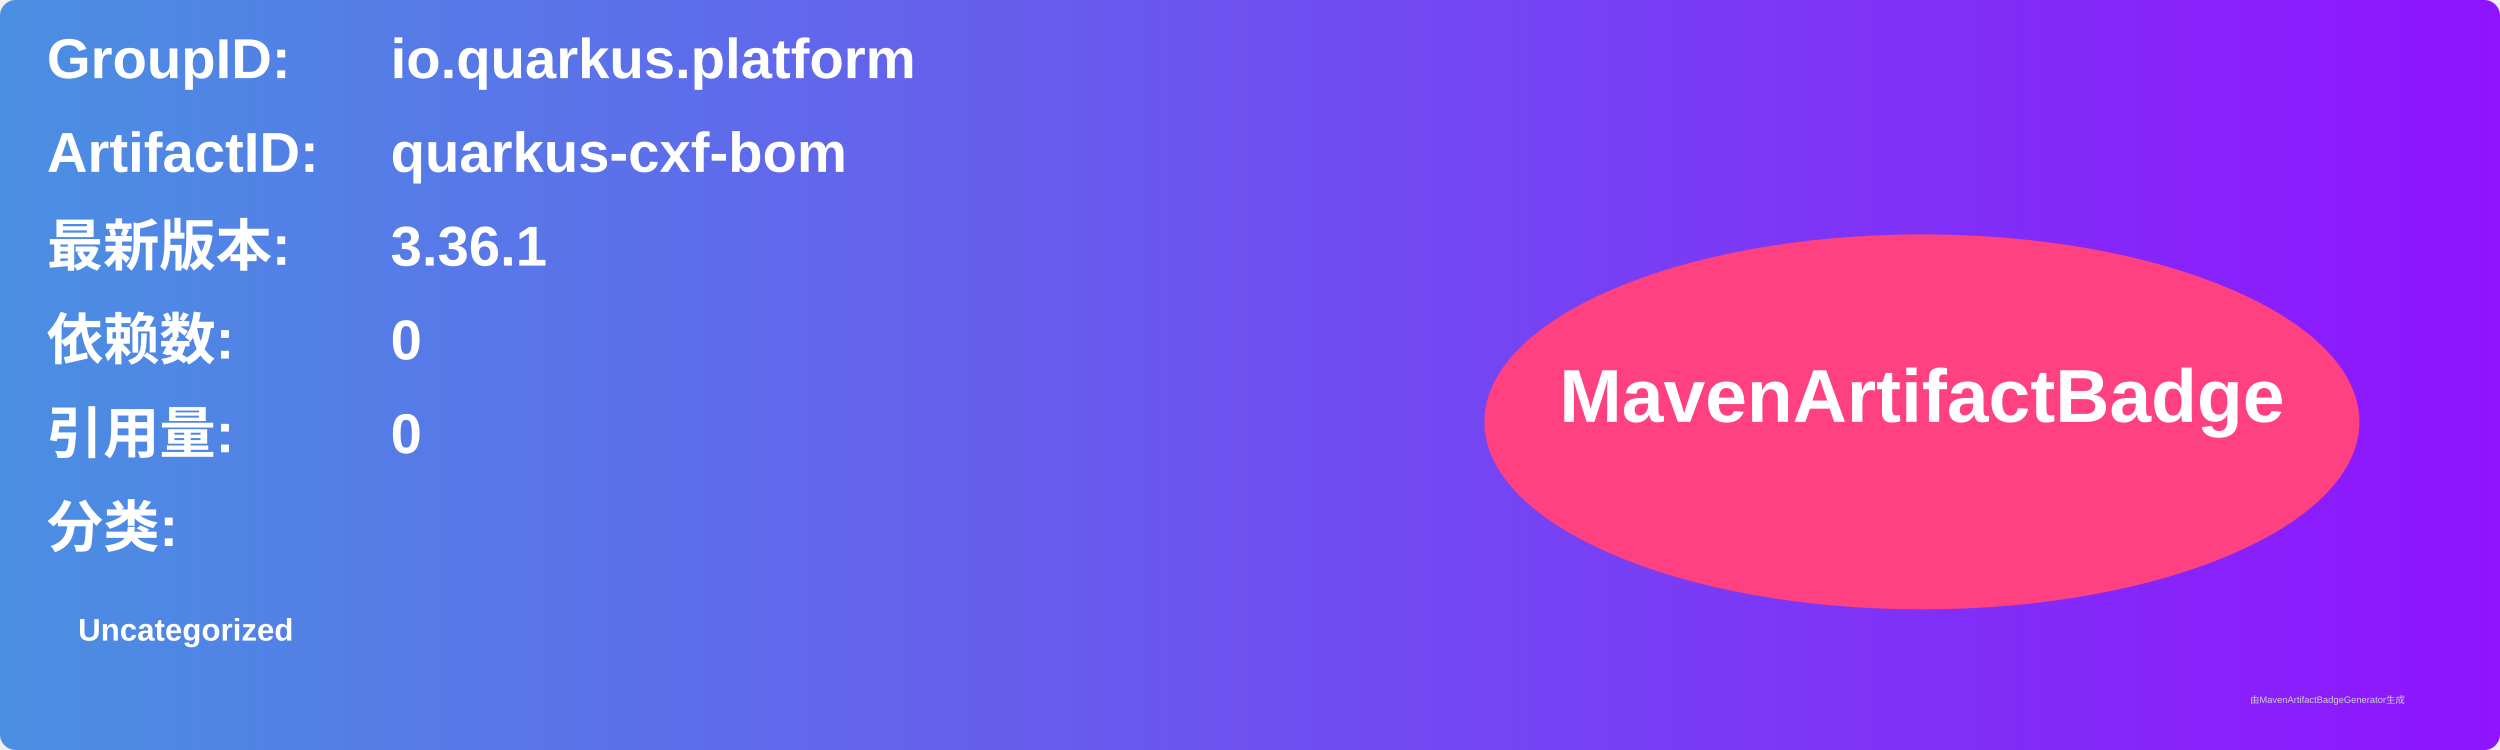
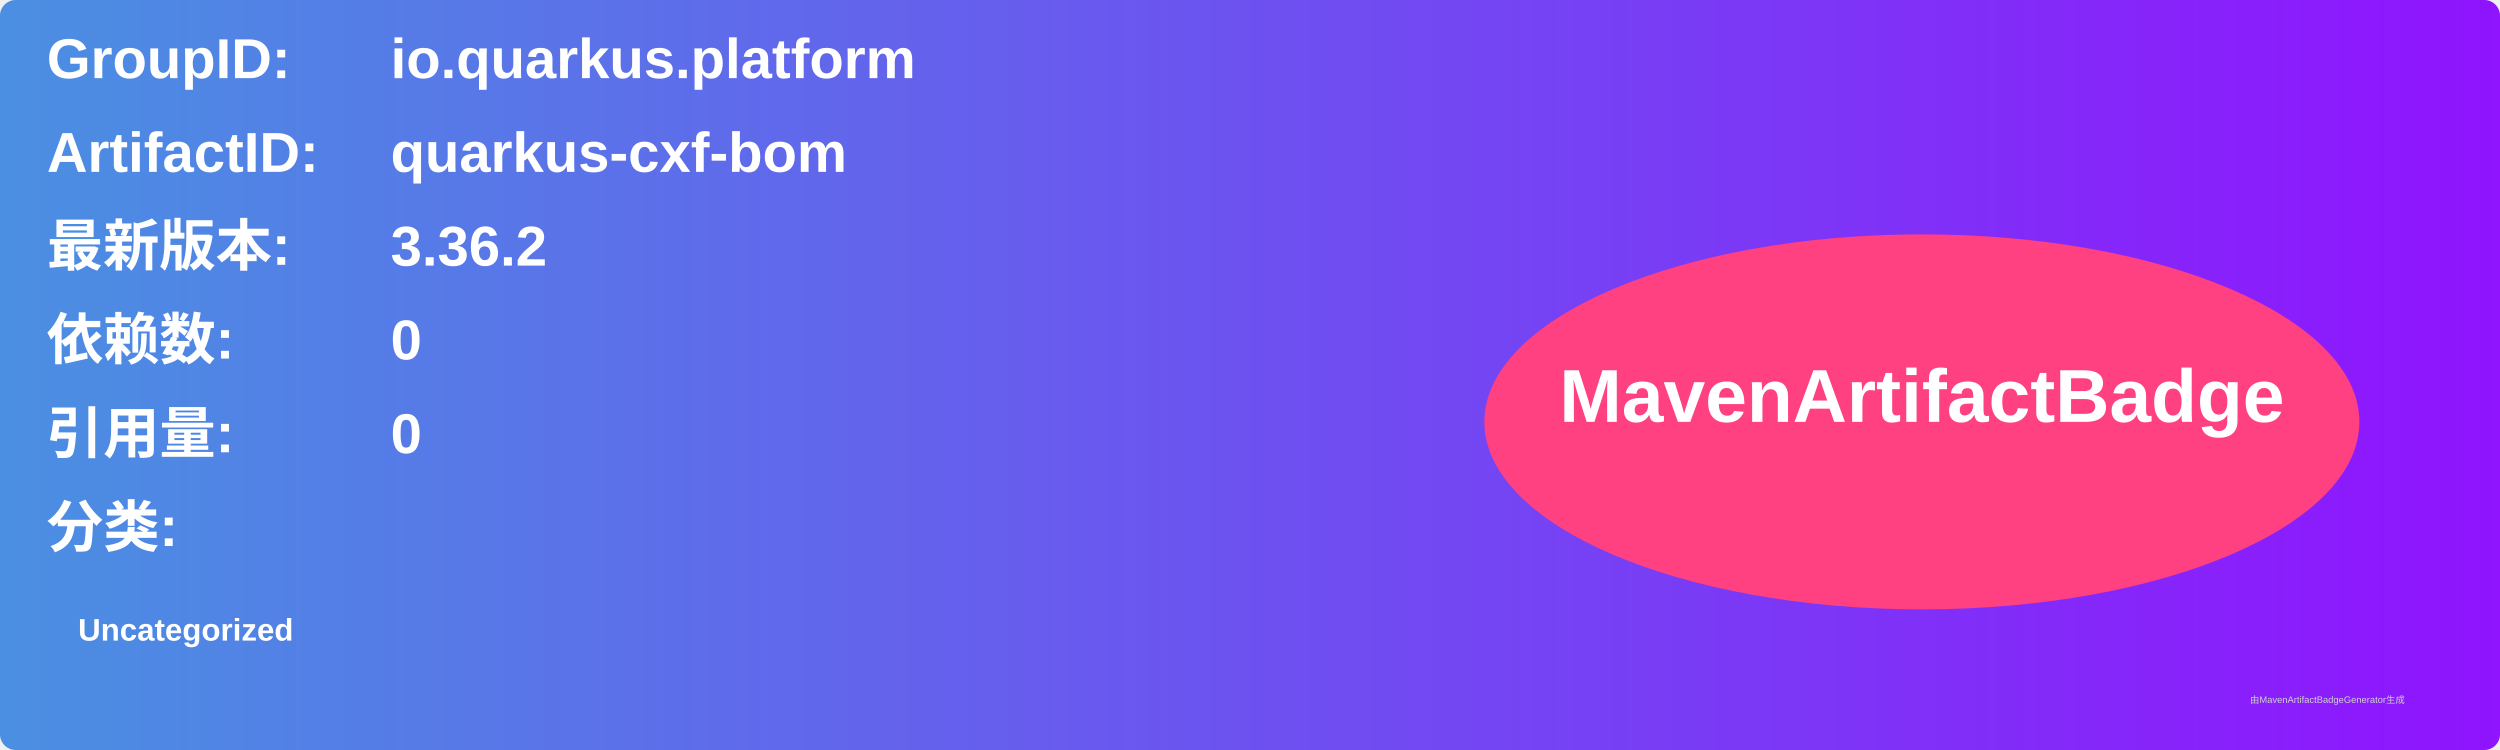
<svg xmlns="http://www.w3.org/2000/svg" width="800" height="240" viewBox="0 0 800 240">
  <linearGradient id="grad" x1="0%" y1="0%" x2="100%" y2="0%">
    <stop offset="0%" stop-color="#4a90e2" />
    <stop offset="100%" stop-color="#9013fe" />
  </linearGradient>
  <rect width="100%" height="100%" rx="5" ry="5" fill="url(#grad)" />
  <g transform="translate(15, 15)">
    <text x="0" y="10" font-family="Arial" font-size="18" fill="white" font-weight="bold" width="260">GroupID:</text>
    <text x="110" y="10" font-family="Arial" font-size="18" fill="white" font-weight="bold" width="460">io.quarkus.platform</text>
    <text x="0" y="40" font-family="Arial" font-size="18" fill="white" font-weight="bold" width="260">ArtifactID:</text>
    <text x="110" y="40" font-family="Arial" font-size="18" fill="white" font-weight="bold" width="460">quarkus-cxf-bom</text>
    <text x="0" y="70" font-family="Arial" font-size="18" fill="white" font-weight="bold">最新版本:</text>
    <text x="110" y="70" font-family="Arial" font-size="18" fill="white" font-weight="bold">
-       <tspan font-weight="bold">3.36.1</tspan>
+       <tspan font-weight="bold">3.36.2</tspan>
    </text>
    <text x="0" y="100" font-family="Arial" font-size="18" fill="white" font-weight="bold">依赖数: </text>
    <text x="110" y="100" font-family="Arial" font-size="18" fill="white">
      <tspan font-weight="bold">0</tspan>
    </text>
    <text x="0" y="130" font-family="Arial" font-size="18" fill="white" font-weight="bold">引用量: </text>
    <text x="110" y="130" font-family="Arial" font-size="18" fill="white">
      <tspan font-weight="bold">0</tspan>
    </text>
    <text x="0" y="160" font-family="Arial" font-size="18" fill="white" font-weight="bold">分类:</text>
    <text x="10" y="190" font-family="Arial" font-size="10" fill="white">
      <tspan font-weight="bold">Uncategorized</tspan>
    </text>
    <ellipse cx="600" cy="120" rx="140" ry="60" fill="#ff4081" />
    <text x="600" y="120" text-anchor="middle" font-family="Arial" font-size="24" fill="white" font-weight="bold">MavenArtifactBadge</text>
  </g>
  <text x="720" y="225" font-family="Arial" font-size="3" fill="#d0d0d0">由MavenArtifactBadgeGenerator生成</text>
</svg>
